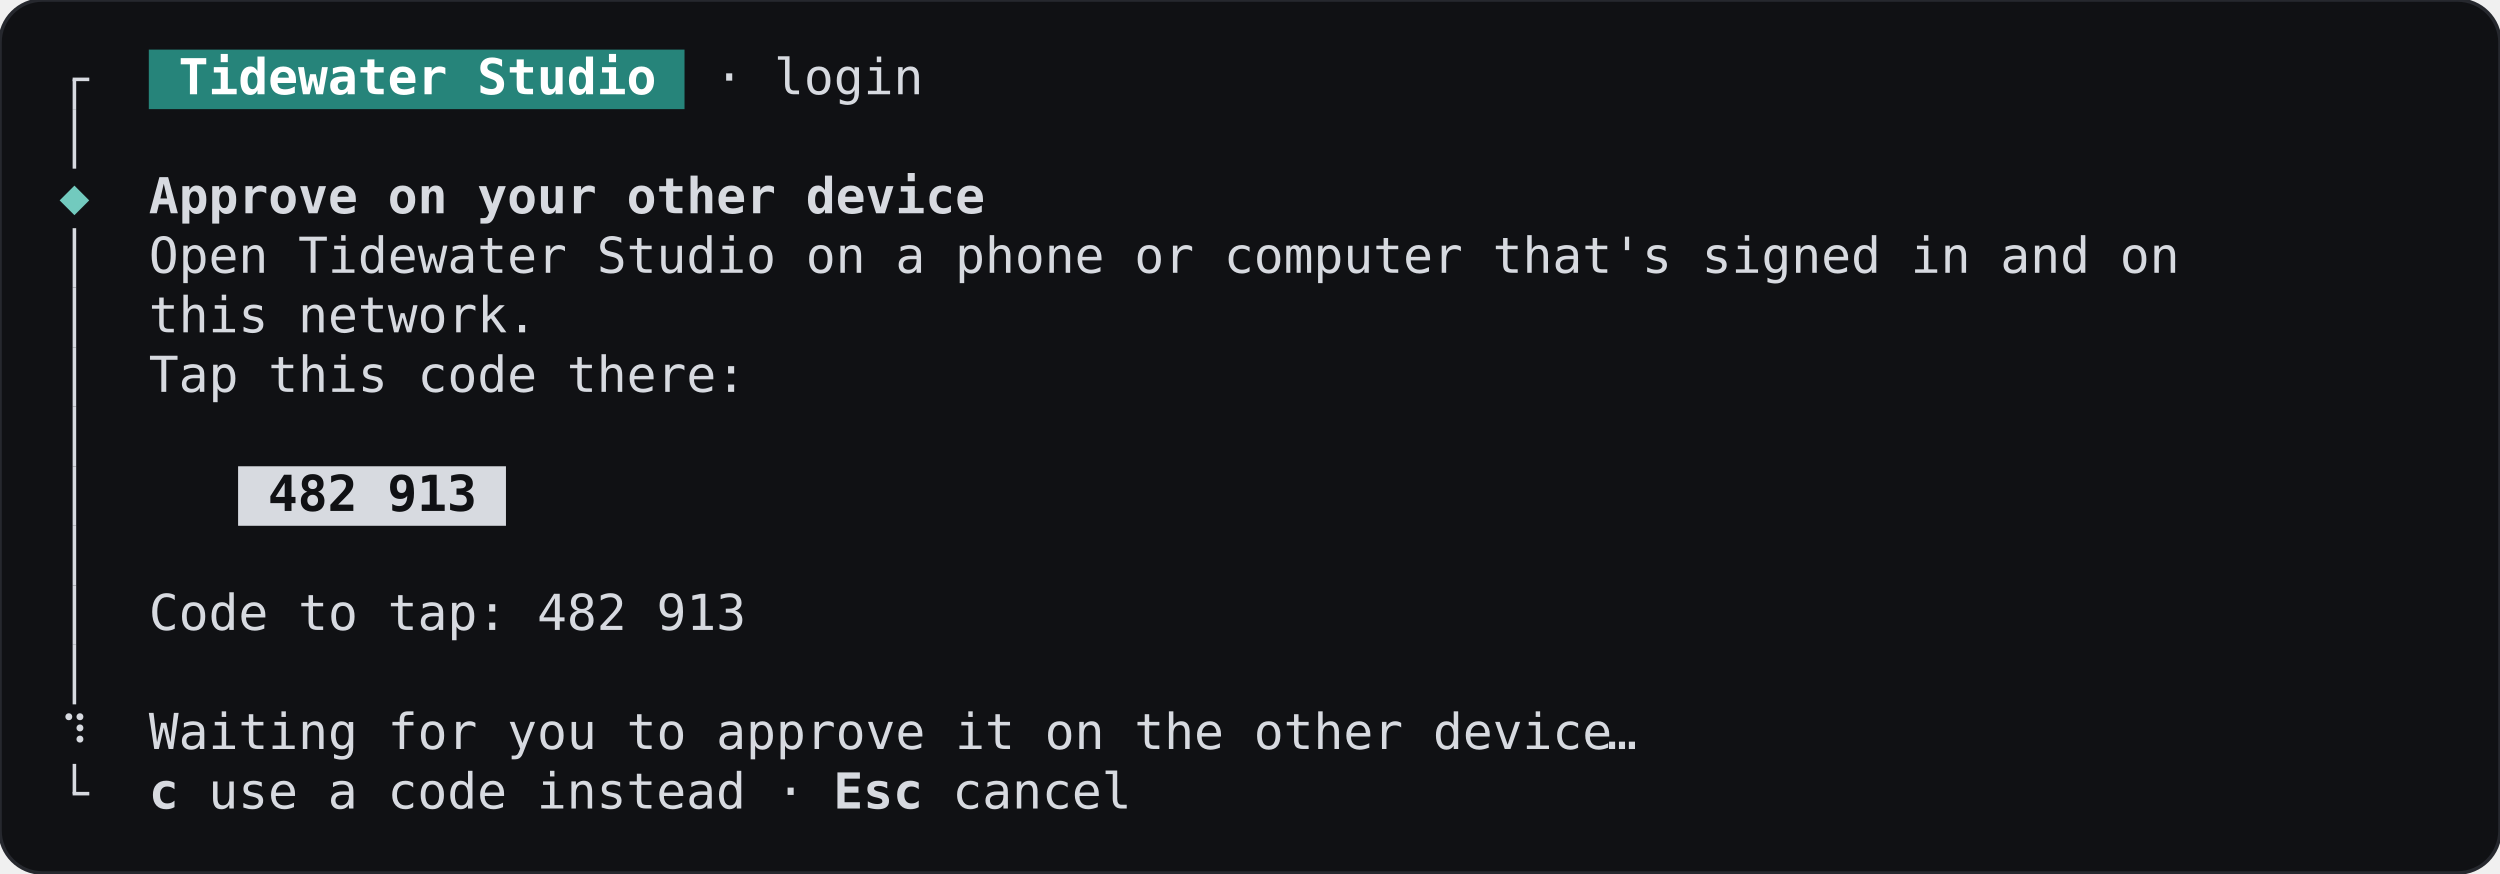
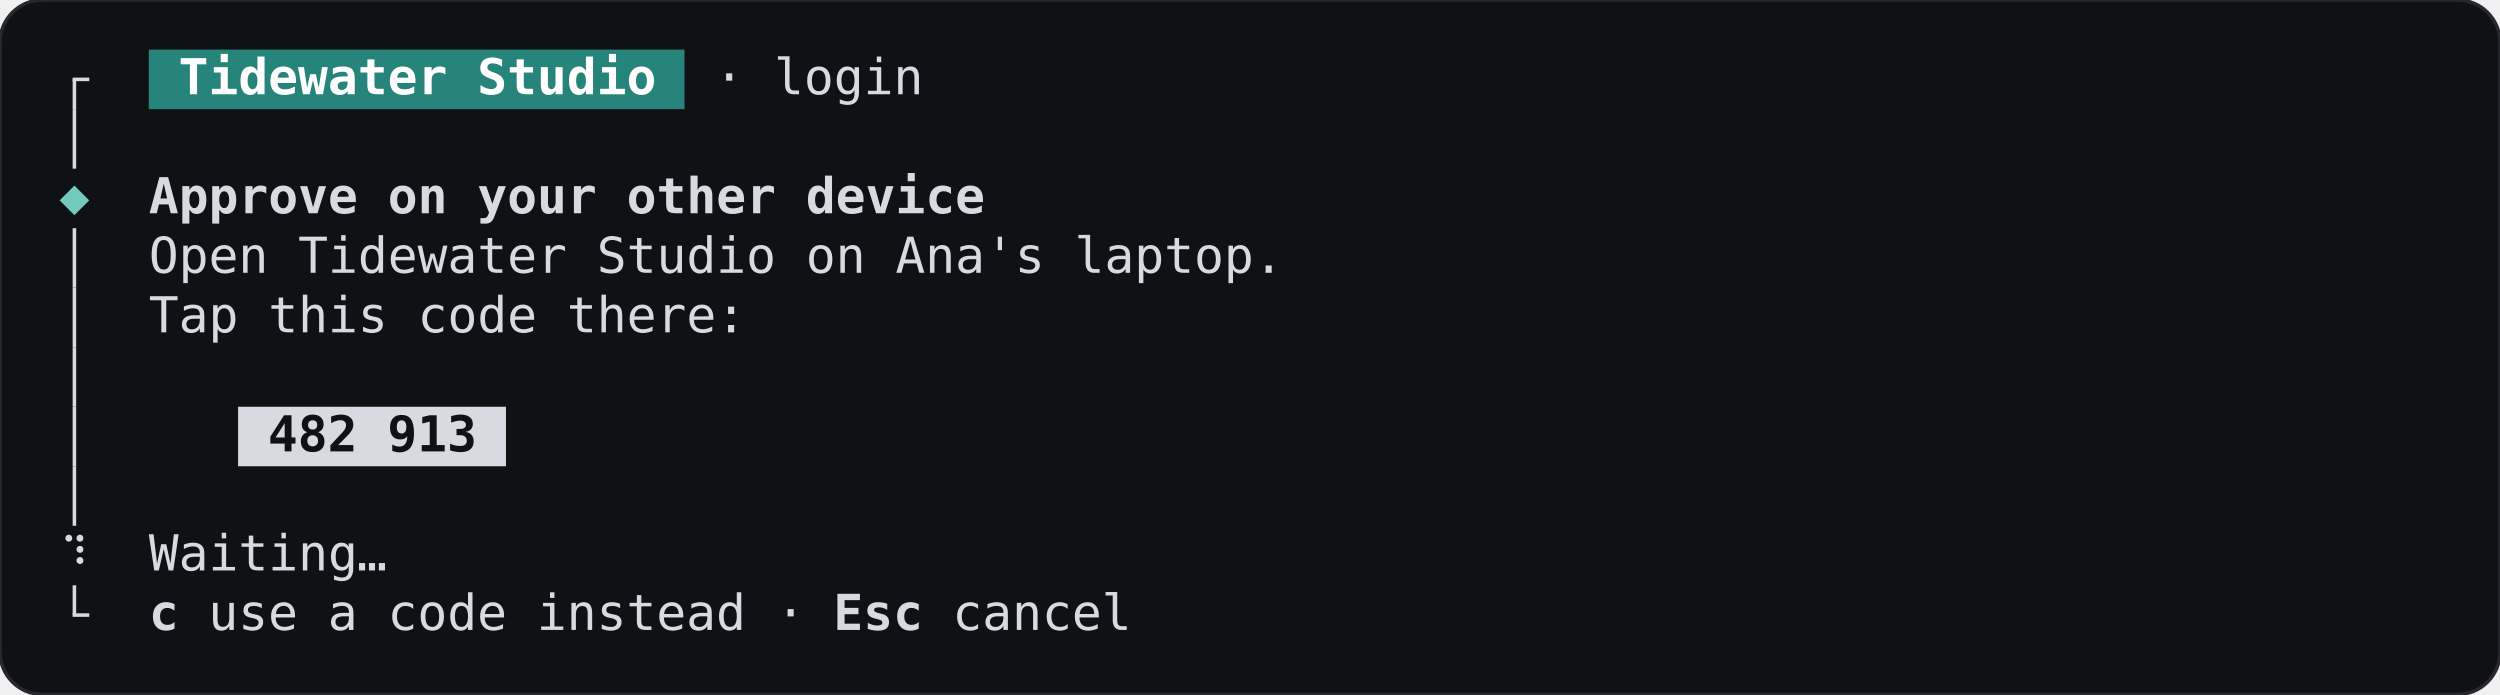
- <svg xmlns="http://www.w3.org/2000/svg" width="705.6" height="246.4" viewBox="0 0 705.6 246.4" role="img" aria-label="SignIn, nearby-wait, terminal, dark theme">
-   <rect width="705.6" height="246.4" rx="12" fill="#101114" stroke="#26282e" />
+ <svg xmlns="http://www.w3.org/2000/svg" width="705.6" height="196" viewBox="0 0 705.6 196" role="img" aria-label="SignIn, nearby-wait, terminal, dark theme">
+   <rect width="705.6" height="196" rx="12" fill="#101114" stroke="#26282e" />
  <g font-family="JetBrains Mono, ui-monospace, monospace" font-size="14" xml:space="preserve">
    <rect x="42" y="14" width="151.2" height="16.8" fill="#26847a" />
    <rect x="20.5" y="22.4" width="1" height="8.4" fill="#d7dae0" />
    <rect x="20.5" y="21.9" width="4.7" height="1" fill="#d7dae0" />
    <text x="50.4" y="26.6" textLength="134.4" lengthAdjust="spacingAndGlyphs" fill="#ffffff" font-weight="600">Tidewater Studio</text>
    <text x="201.6" y="26.6" textLength="58.8" lengthAdjust="spacingAndGlyphs" fill="#d7dae0">· login</text>
    <rect x="20.5" y="30.8" width="1" height="16.8" fill="#d7dae0" />
    <text x="21" y="60.2" text-anchor="middle" fill="#72cabe">◆</text>
    <text x="42" y="60.2" textLength="235.2" lengthAdjust="spacingAndGlyphs" fill="#d7dae0" font-weight="600">Approve on your other device</text>
    <rect x="20.5" y="64.4" width="1" height="16.8" fill="#d7dae0" />
-     <text x="42" y="77" textLength="571.2" lengthAdjust="spacingAndGlyphs" fill="#d7dae0">Open Tidewater Studio on a phone or computer that's signed in and on</text>
+     <text x="42" y="77" textLength="319.2" lengthAdjust="spacingAndGlyphs" fill="#d7dae0">Open Tidewater Studio on Ana's laptop.</text>
    <rect x="20.5" y="81.2" width="1" height="16.8" fill="#d7dae0" />
-     <text x="42" y="93.8" textLength="109.2" lengthAdjust="spacingAndGlyphs" fill="#d7dae0">this network.</text>
+     <text x="42" y="93.8" textLength="168" lengthAdjust="spacingAndGlyphs" fill="#d7dae0">Tap this code there:</text>
    <rect x="20.5" y="98" width="1" height="16.8" fill="#d7dae0" />
-     <text x="42" y="110.6" textLength="168" lengthAdjust="spacingAndGlyphs" fill="#d7dae0">Tap this code there:</text>
+     <rect x="67.2" y="114.8" width="75.6" height="16.8" fill="#d7dae0" />
    <rect x="20.5" y="114.8" width="1" height="16.8" fill="#d7dae0" />
-     <rect x="67.2" y="131.6" width="75.6" height="16.8" fill="#d7dae0" />
+     <text x="75.6" y="127.4" textLength="58.8" lengthAdjust="spacingAndGlyphs" fill="#101114" font-weight="600">482 913</text>
    <rect x="20.5" y="131.6" width="1" height="16.8" fill="#d7dae0" />
-     <text x="75.6" y="144.2" textLength="58.8" lengthAdjust="spacingAndGlyphs" fill="#101114" font-weight="600">482 913</text>
-     <rect x="20.5" y="148.4" width="1" height="16.8" fill="#d7dae0" />
-     <rect x="20.5" y="165.2" width="1" height="16.8" fill="#d7dae0" />
-     <text x="42" y="177.8" textLength="168" lengthAdjust="spacingAndGlyphs" fill="#d7dae0">Code to tap: 482 913</text>
-     <rect x="20.5" y="182" width="1" height="16.8" fill="#d7dae0" />
-     <text x="21" y="211.4" text-anchor="middle" fill="#d7dae0">⠹</text>
-     <text x="42" y="211.4" textLength="411.6" lengthAdjust="spacingAndGlyphs" fill="#d7dae0">Waiting for you to approve it on the other device</text>
-     <text x="457.8" y="211.4" text-anchor="middle" fill="#d7dae0">…</text>
-     <rect x="20.5" y="215.6" width="1" height="8.4" fill="#d7dae0" />
-     <rect x="20.5" y="223.5" width="4.7" height="1" fill="#d7dae0" />
-     <text x="42" y="228.2" textLength="8.4" lengthAdjust="spacingAndGlyphs" fill="#d7dae0" font-weight="600">c</text>
-     <text x="58.8" y="228.2" textLength="168" lengthAdjust="spacingAndGlyphs" fill="#d7dae0">use a code instead ·</text>
-     <text x="235.2" y="228.2" textLength="25.2" lengthAdjust="spacingAndGlyphs" fill="#d7dae0" font-weight="600">Esc</text>
-     <text x="268.8" y="228.2" textLength="50.4" lengthAdjust="spacingAndGlyphs" fill="#d7dae0">cancel</text>
+     <text x="21" y="161" text-anchor="middle" fill="#d7dae0">⠹</text>
+     <text x="42" y="161" textLength="58.8" lengthAdjust="spacingAndGlyphs" fill="#d7dae0">Waiting</text>
+     <text x="105" y="161" text-anchor="middle" fill="#d7dae0">…</text>
+     <rect x="20.5" y="165.2" width="1" height="8.4" fill="#d7dae0" />
+     <rect x="20.5" y="173.1" width="4.7" height="1" fill="#d7dae0" />
+     <text x="42" y="177.8" textLength="8.4" lengthAdjust="spacingAndGlyphs" fill="#d7dae0" font-weight="600">c</text>
+     <text x="58.8" y="177.8" textLength="168" lengthAdjust="spacingAndGlyphs" fill="#d7dae0">use a code instead ·</text>
+     <text x="235.2" y="177.8" textLength="25.2" lengthAdjust="spacingAndGlyphs" fill="#d7dae0" font-weight="600">Esc</text>
+     <text x="268.8" y="177.8" textLength="50.4" lengthAdjust="spacingAndGlyphs" fill="#d7dae0">cancel</text>
  </g>
</svg>
